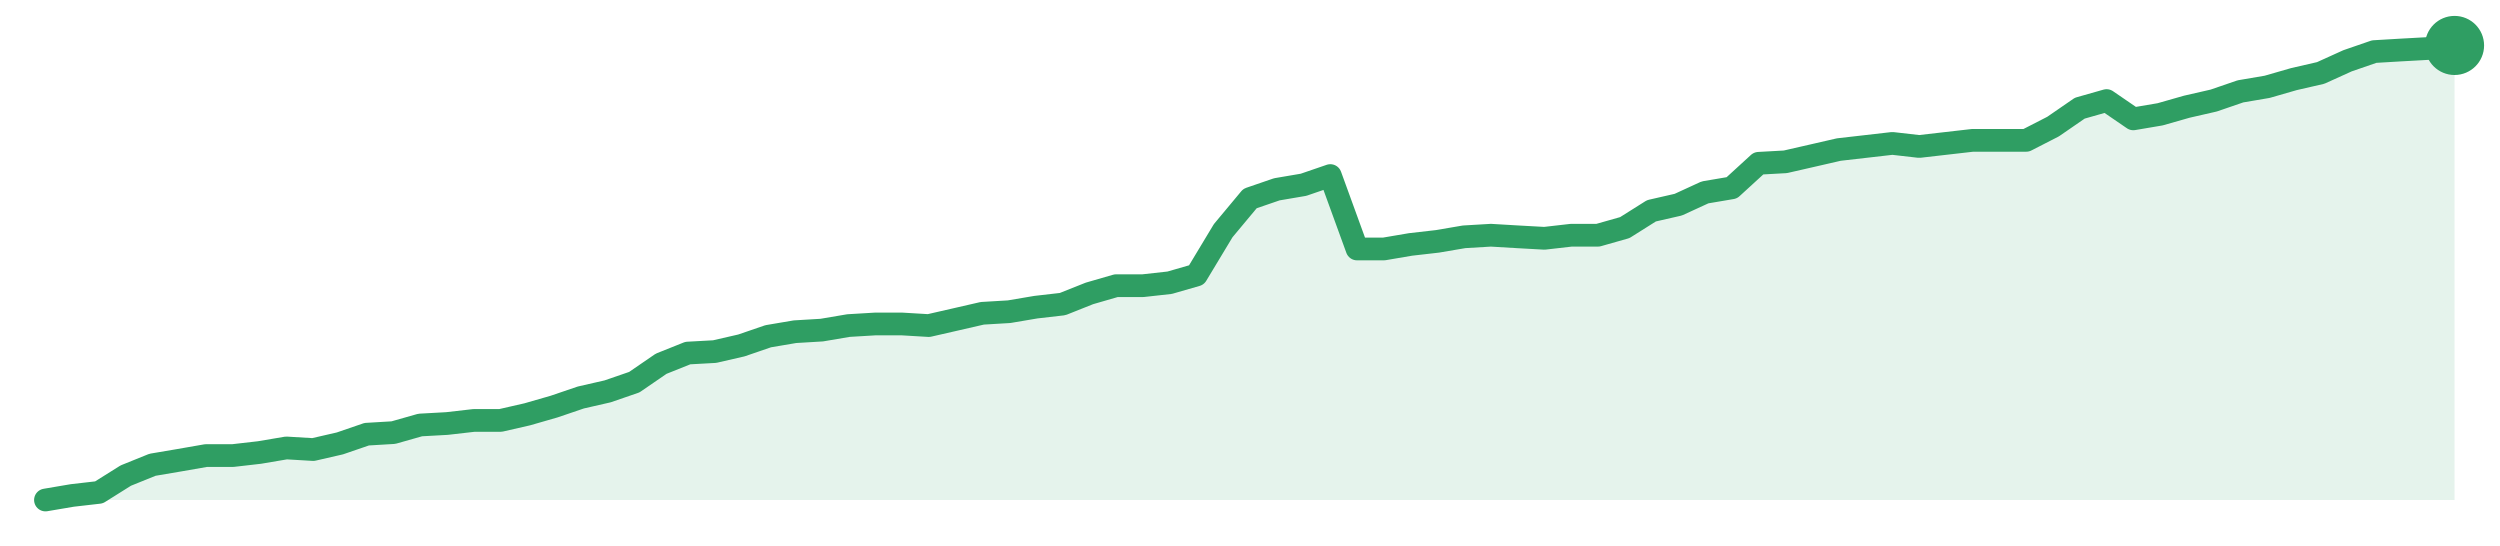
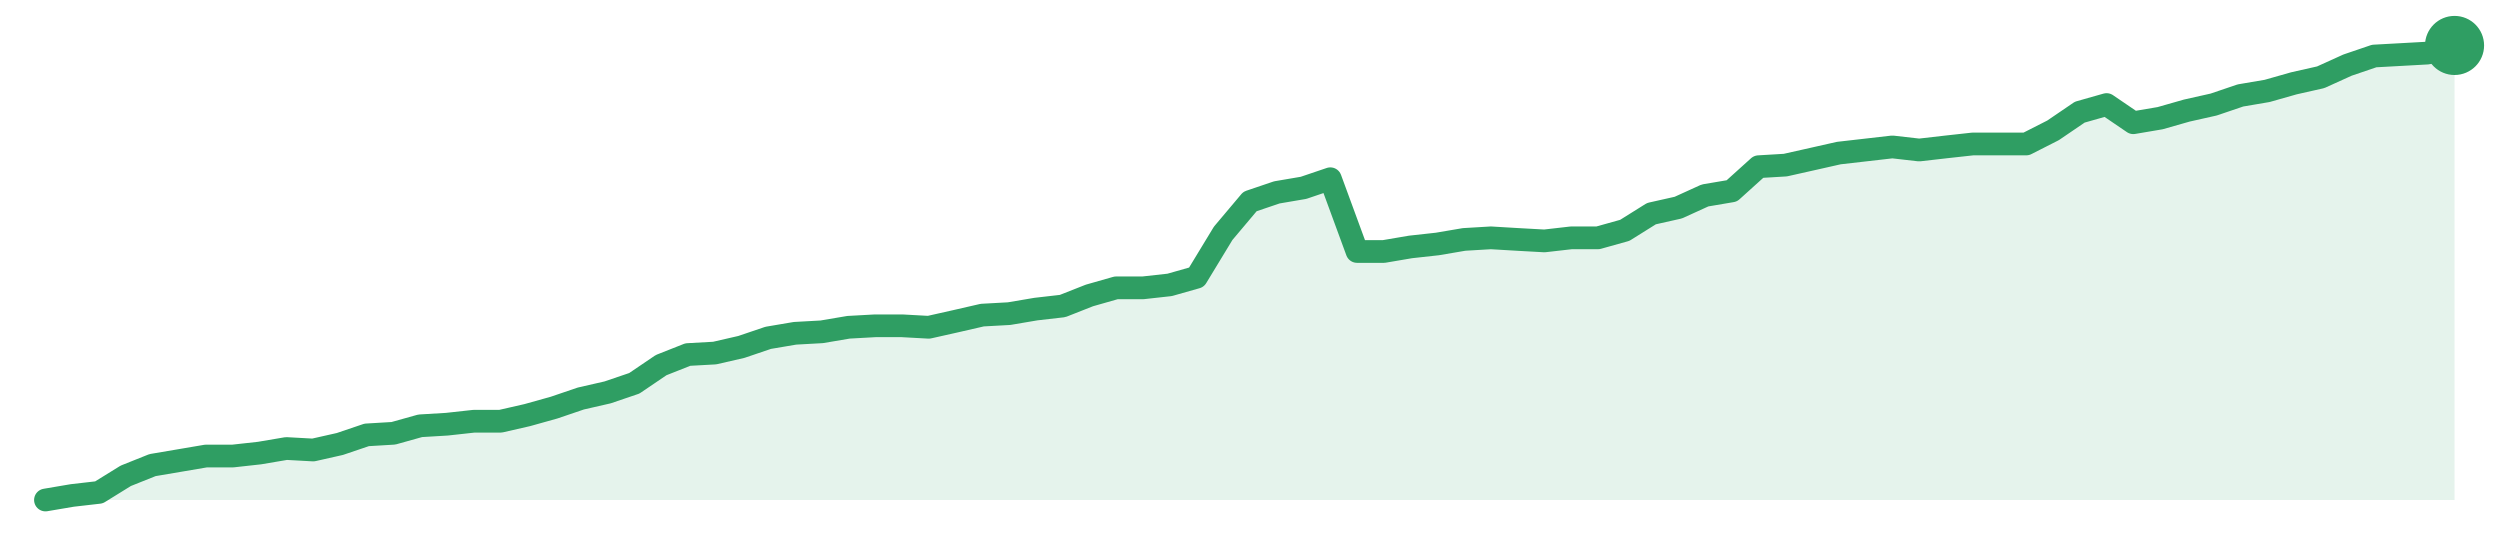
<svg xmlns="http://www.w3.org/2000/svg" width="220" height="48" viewBox="0 0 220 48" role="img" aria-label="trend">
-   <path d="M4.0,44.0 L4.0,44.0 L6.36,43.6 L8.71,43.33 L11.07,41.85 L13.42,40.9 L15.78,40.5 L18.13,40.09 L20.49,40.09 L22.84,39.82 L25.2,39.42 L27.56,39.56 L29.91,39.02 L32.27,38.21 L34.62,38.07 L36.98,37.4 L39.33,37.27 L41.69,37.0 L44.04,37.0 L46.4,36.46 L48.76,35.78 L51.11,34.98 L53.47,34.44 L55.82,33.63 L58.18,32.01 L60.53,31.07 L62.89,30.94 L65.24,30.4 L67.6,29.59 L69.96,29.19 L72.31,29.05 L74.67,28.65 L77.02,28.51 L79.38,28.51 L81.73,28.65 L84.09,28.11 L86.44,27.57 L88.8,27.43 L91.16,27.03 L93.51,26.76 L95.87,25.82 L98.22,25.14 L100.58,25.14 L102.93,24.88 L105.29,24.2 L107.64,20.3 L110.0,17.47 L112.36,16.66 L114.71,16.26 L117.07,15.45 L119.42,21.91 L121.78,21.91 L124.13,21.51 L126.49,21.24 L128.84,20.84 L131.2,20.7 L133.56,20.84 L135.91,20.97 L138.27,20.7 L140.62,20.7 L142.98,20.03 L145.33,18.55 L147.69,18.01 L150.04,16.93 L152.4,16.53 L154.76,14.37 L157.11,14.24 L159.47,13.7 L161.82,13.16 L164.18,12.89 L166.53,12.62 L168.89,12.89 L171.24,12.62 L173.6,12.35 L175.96,12.35 L178.31,12.35 L180.67,11.14 L183.02,9.52 L185.38,8.85 L187.73,10.46 L190.09,10.06 L192.44,9.39 L194.8,8.85 L197.16,8.04 L199.51,7.64 L201.87,6.96 L204.22,6.42 L206.58,5.35 L208.93,4.54 L211.29,4.4 L213.64,4.27 L216.0,4.0 L216.0,44.0 Z" fill="#2f9e631f" />
-   <path d="M4.0,44.0 L6.36,43.6 L8.71,43.33 L11.07,41.85 L13.42,40.9 L15.78,40.5 L18.13,40.09 L20.49,40.09 L22.84,39.82 L25.2,39.42 L27.56,39.56 L29.91,39.02 L32.27,38.21 L34.62,38.07 L36.98,37.4 L39.33,37.27 L41.69,37.0 L44.04,37.0 L46.4,36.46 L48.76,35.78 L51.11,34.98 L53.47,34.44 L55.82,33.63 L58.18,32.01 L60.53,31.07 L62.89,30.94 L65.24,30.4 L67.6,29.59 L69.96,29.19 L72.31,29.05 L74.67,28.65 L77.02,28.51 L79.38,28.51 L81.73,28.65 L84.09,28.11 L86.44,27.57 L88.8,27.43 L91.16,27.03 L93.51,26.76 L95.87,25.82 L98.22,25.14 L100.58,25.14 L102.93,24.88 L105.29,24.2 L107.64,20.3 L110.0,17.47 L112.36,16.66 L114.71,16.26 L117.07,15.45 L119.42,21.91 L121.78,21.91 L124.13,21.51 L126.49,21.24 L128.84,20.84 L131.2,20.7 L133.56,20.84 L135.91,20.97 L138.27,20.7 L140.62,20.7 L142.98,20.03 L145.33,18.55 L147.69,18.01 L150.04,16.93 L152.4,16.53 L154.76,14.37 L157.11,14.24 L159.47,13.7 L161.82,13.16 L164.18,12.89 L166.53,12.62 L168.89,12.89 L171.24,12.62 L173.6,12.35 L175.96,12.35 L178.31,12.35 L180.67,11.14 L183.02,9.52 L185.38,8.85 L187.73,10.46 L190.09,10.06 L192.44,9.39 L194.8,8.85 L197.16,8.04 L199.51,7.64 L201.87,6.96 L204.22,6.42 L206.58,5.35 L208.93,4.54 L211.29,4.4 L213.64,4.27 L216.0,4.0" fill="none" stroke="#2f9e63" stroke-width="2" stroke-linejoin="round" stroke-linecap="round" />
+   <path d="M4.0,44.0 L4.0,44.0 L6.36,43.6 L8.71,43.33 L11.07,41.87 L13.42,40.93 L15.78,40.53 L18.13,40.13 L20.49,40.13 L22.84,39.87 L25.2,39.47 L27.56,39.6 L29.91,39.07 L32.27,38.27 L34.62,38.13 L36.98,37.47 L39.33,37.33 L41.69,37.07 L44.04,37.07 L46.4,36.53 L48.76,35.87 L51.11,35.07 L53.47,34.53 L55.82,33.73 L58.18,32.13 L60.53,31.2 L62.89,31.07 L65.24,30.53 L67.6,29.73 L69.96,29.33 L72.31,29.2 L74.67,28.8 L77.02,28.67 L79.38,28.67 L81.73,28.8 L84.09,28.27 L86.44,27.73 L88.8,27.6 L91.16,27.2 L93.51,26.93 L95.87,26.0 L98.22,25.33 L100.58,25.33 L102.93,25.07 L105.29,24.4 L107.64,20.53 L110.0,17.73 L112.36,16.93 L114.71,16.53 L117.07,15.73 L119.42,22.13 L121.78,22.13 L124.13,21.73 L126.49,21.47 L128.84,21.07 L131.2,20.93 L133.56,21.07 L135.91,21.2 L138.27,20.93 L140.62,20.93 L142.98,20.27 L145.33,18.8 L147.69,18.27 L150.04,17.2 L152.4,16.8 L154.76,14.67 L157.11,14.53 L159.47,14.0 L161.82,13.47 L164.18,13.2 L166.53,12.93 L168.89,13.2 L171.24,12.93 L173.6,12.67 L175.96,12.67 L178.31,12.67 L180.67,11.47 L183.02,9.87 L185.38,9.2 L187.73,10.8 L190.09,10.4 L192.44,9.73 L194.8,9.2 L197.16,8.4 L199.51,8.0 L201.87,7.33 L204.22,6.8 L206.58,5.73 L208.93,4.93 L211.29,4.8 L213.64,4.67 L216.0,4.0 L216.0,44.0 Z" fill="#2f9e631f" />
+   <path d="M4.0,44.0 L6.36,43.6 L8.71,43.33 L11.07,41.87 L13.42,40.93 L15.78,40.53 L18.13,40.13 L20.49,40.13 L22.84,39.87 L25.2,39.47 L27.56,39.6 L29.91,39.07 L32.27,38.27 L34.62,38.13 L36.98,37.47 L39.33,37.33 L41.69,37.07 L44.04,37.07 L46.4,36.53 L48.76,35.87 L51.11,35.07 L53.47,34.53 L55.82,33.73 L58.18,32.13 L60.53,31.2 L62.89,31.07 L65.24,30.53 L67.6,29.73 L69.96,29.33 L72.31,29.2 L74.67,28.8 L77.02,28.67 L79.38,28.67 L81.73,28.8 L84.09,28.27 L86.44,27.73 L88.8,27.6 L91.16,27.2 L93.51,26.93 L95.87,26.0 L98.22,25.33 L100.58,25.33 L102.93,25.07 L105.29,24.4 L107.64,20.53 L110.0,17.73 L112.36,16.93 L114.71,16.53 L117.07,15.73 L119.42,22.13 L121.78,22.13 L124.13,21.73 L126.49,21.47 L128.84,21.07 L131.2,20.93 L133.56,21.07 L135.91,21.2 L138.27,20.93 L140.62,20.93 L142.98,20.27 L145.33,18.8 L147.69,18.27 L150.04,17.2 L152.4,16.8 L154.76,14.67 L157.11,14.53 L159.47,14.0 L161.82,13.47 L164.18,13.2 L166.53,12.93 L168.89,13.2 L171.24,12.93 L173.6,12.67 L175.96,12.67 L178.31,12.67 L180.67,11.47 L183.02,9.87 L185.38,9.2 L187.73,10.8 L190.09,10.4 L192.44,9.73 L194.8,9.2 L197.16,8.4 L199.51,8.0 L201.87,7.33 L204.22,6.8 L206.58,5.73 L208.93,4.93 L211.29,4.8 L213.64,4.67 L216.0,4.0" fill="none" stroke="#2f9e63" stroke-width="2" stroke-linejoin="round" stroke-linecap="round" />
  <circle cx="216.0" cy="4.0" r="2.6" fill="#2f9e63" />
</svg>
